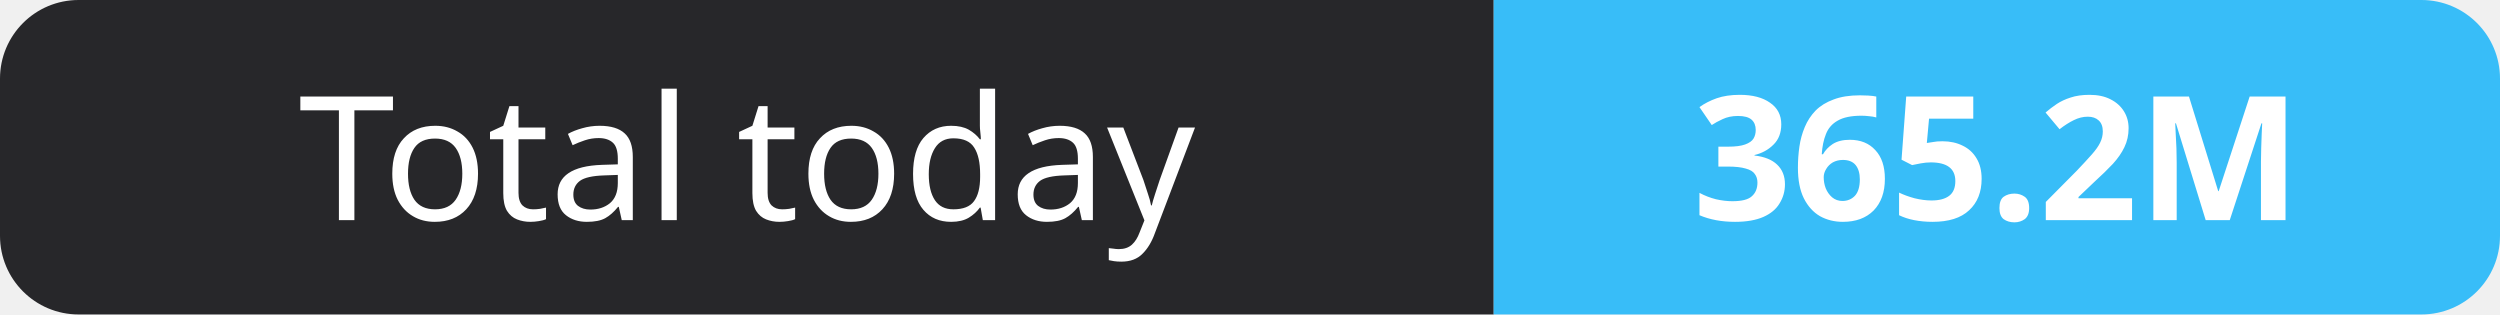
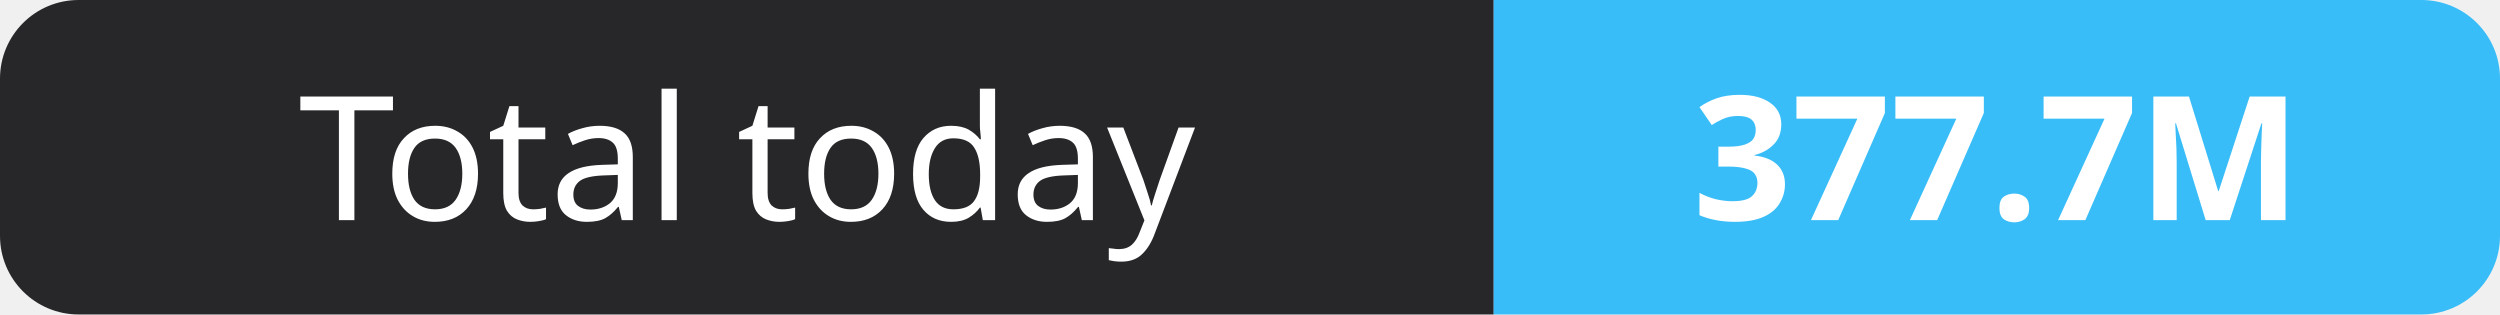
- <svg xmlns="http://www.w3.org/2000/svg" width="159" height="20" role="img" aria-label="Total today: 365.2M">
+ <svg xmlns="http://www.w3.org/2000/svg" width="159" height="20" role="img" aria-label="Total today: 377.7M">
  <clipPath id="r">
    <rect width="159" height="20" rx="5" fill="#fff" />
  </clipPath>
  <g clip-path="url(#r)">
    <rect width="95" height="20" fill="#27272a" />
    <rect x="95" width="64" height="20" fill="#38bdf8" />
  </g>
  <g fill="#fff" text-anchor="middle" font-family="Verdana,Geneva,sans-serif" font-size="11">
    <text x="47.5" y="14">Total today</text>
-     <text x="127.0" y="14" font-weight="700">365.2M</text>
+     <text x="127.0" y="14" font-weight="700">377.7M</text>
  </g>
</svg>
